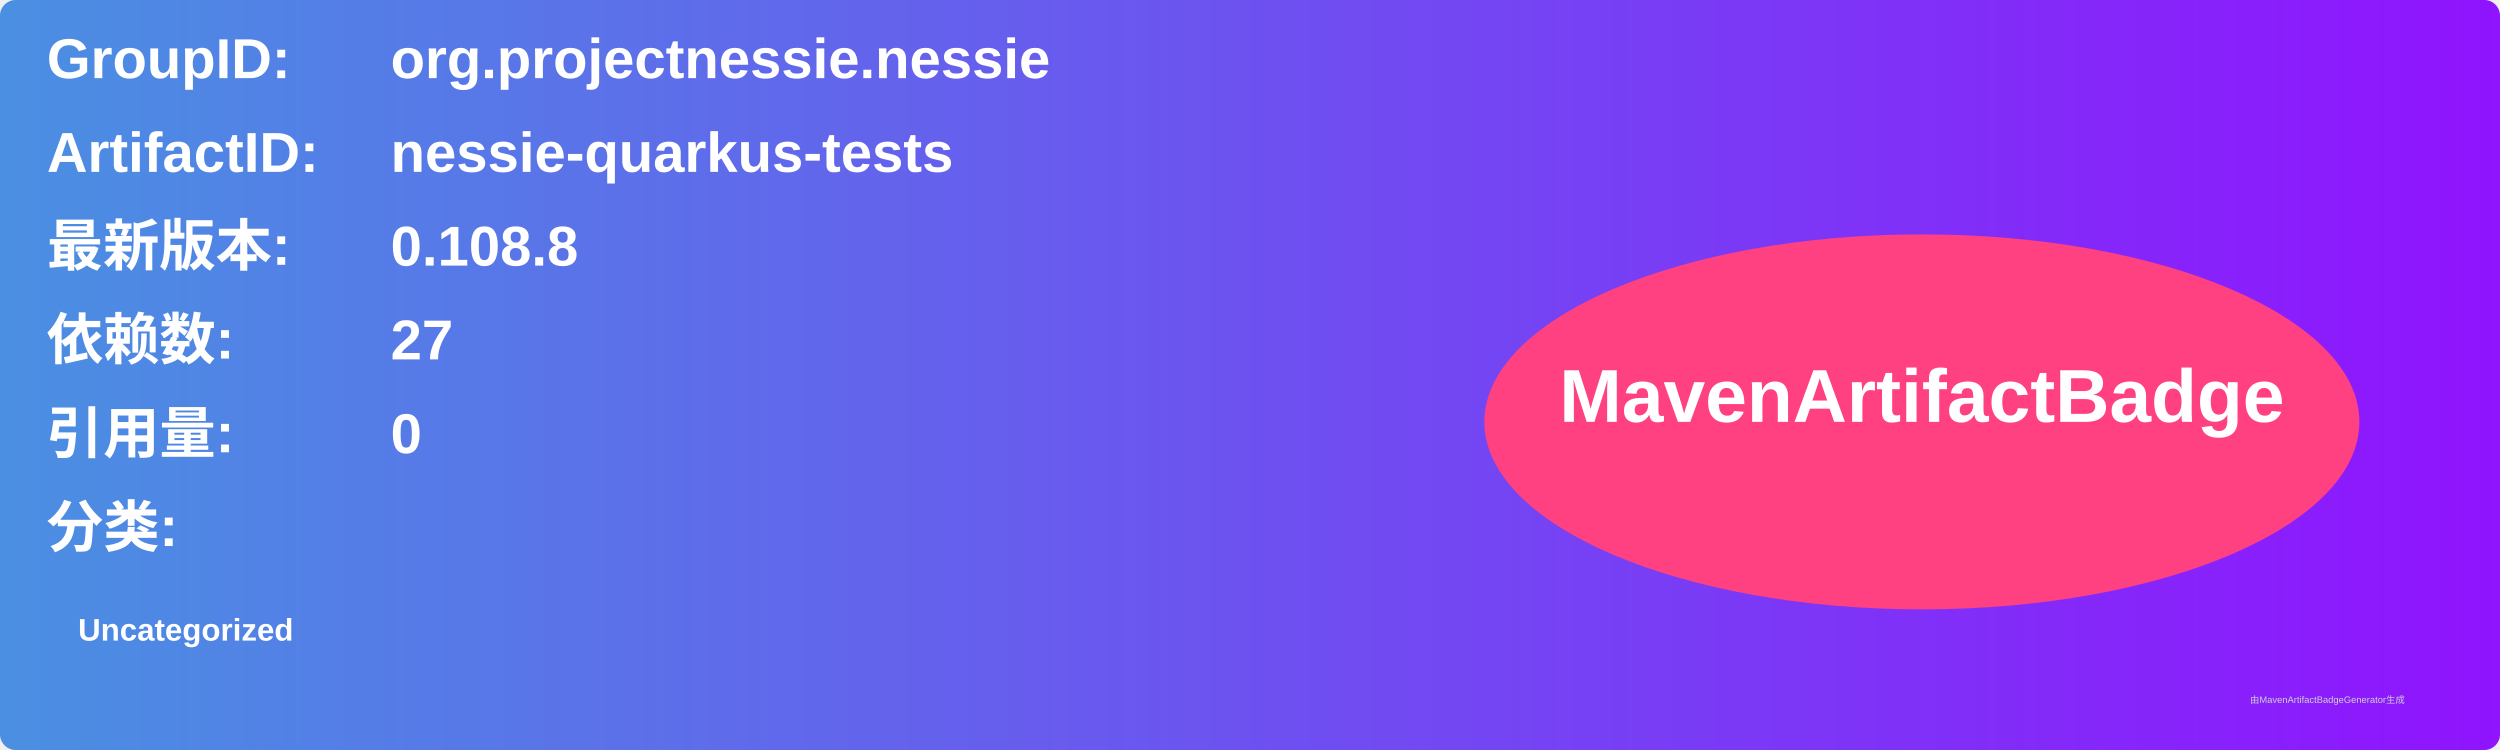
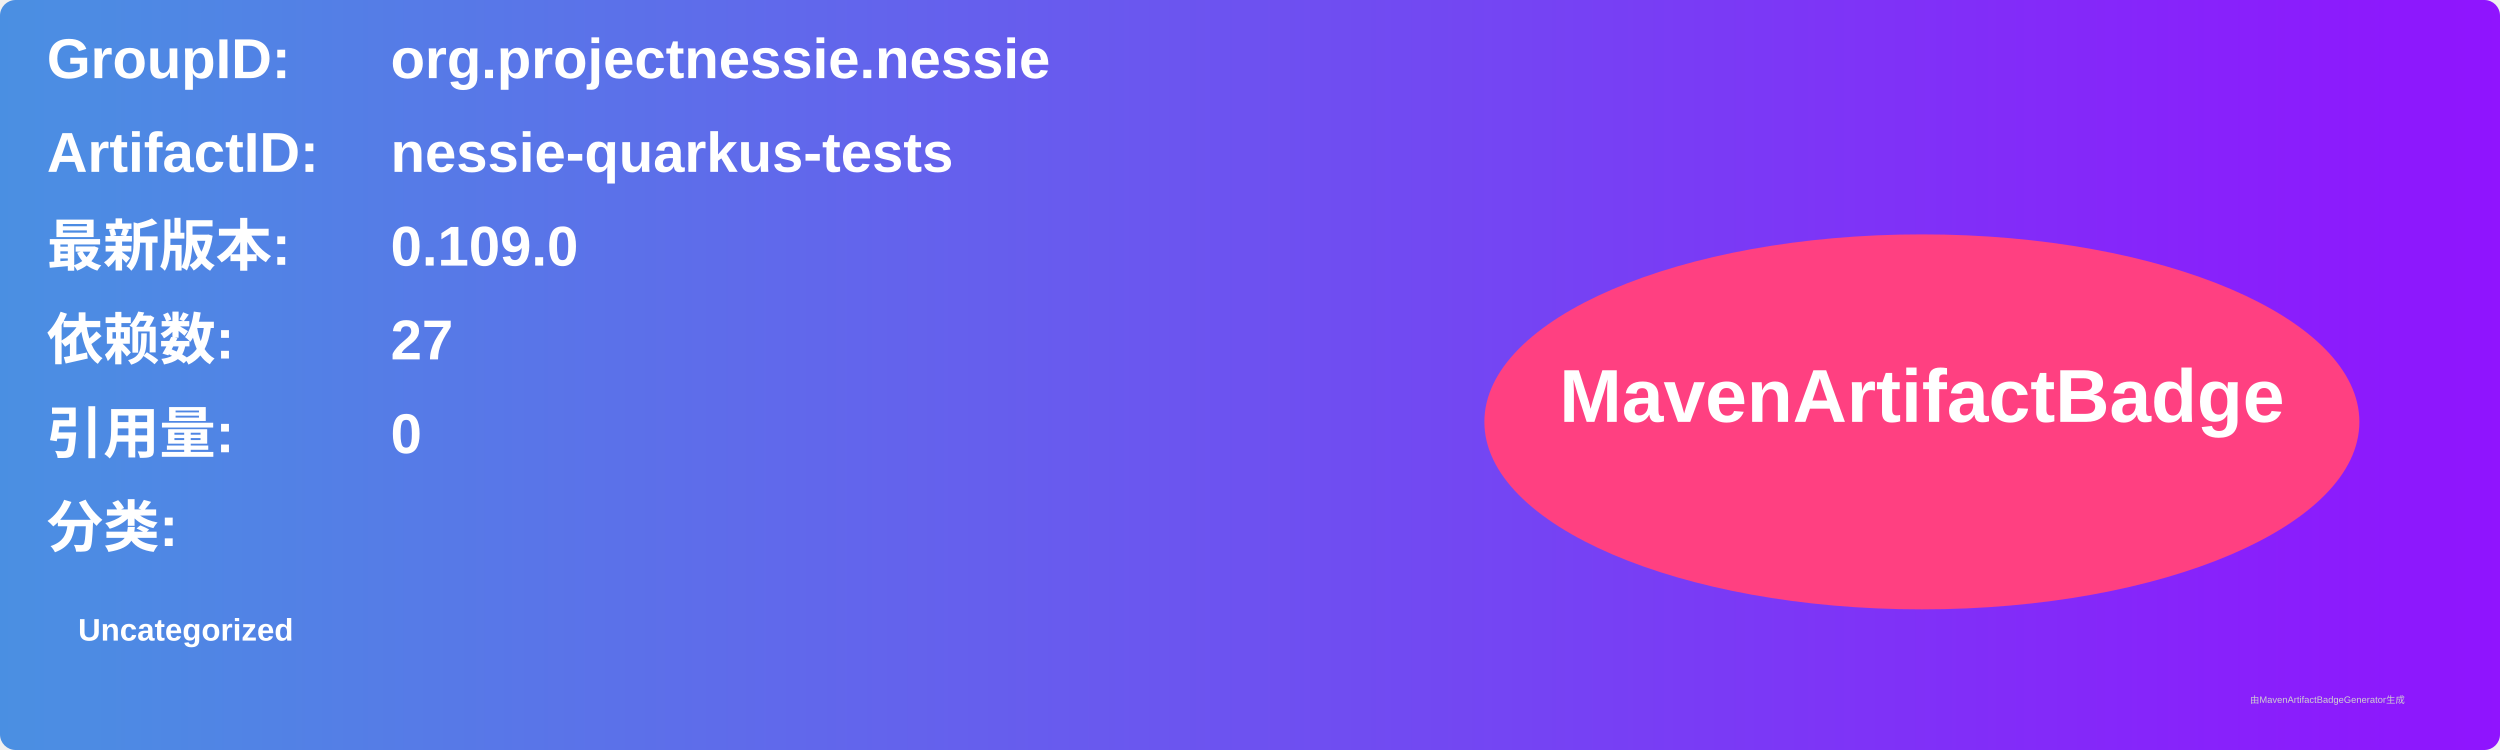
<svg xmlns="http://www.w3.org/2000/svg" width="800" height="240" viewBox="0 0 800 240">
  <linearGradient id="grad" x1="0%" y1="0%" x2="100%" y2="0%">
    <stop offset="0%" stop-color="#4a90e2" />
    <stop offset="100%" stop-color="#9013fe" />
  </linearGradient>
  <rect width="100%" height="100%" rx="5" ry="5" fill="url(#grad)" />
  <g transform="translate(15, 15)">
    <text x="0" y="10" font-family="Arial" font-size="18" fill="white" font-weight="bold" width="260">GroupID:</text>
    <text x="110" y="10" font-family="Arial" font-size="18" fill="white" font-weight="bold" width="460">org.projectnessie.nessie</text>
    <text x="0" y="40" font-family="Arial" font-size="18" fill="white" font-weight="bold" width="260">ArtifactID:</text>
    <text x="110" y="40" font-family="Arial" font-size="18" fill="white" font-weight="bold" width="460">nessie-quarkus-tests</text>
    <text x="0" y="70" font-family="Arial" font-size="18" fill="white" font-weight="bold">最新版本:</text>
    <text x="110" y="70" font-family="Arial" font-size="18" fill="white" font-weight="bold">
-       <tspan font-weight="bold">0.108.8</tspan>
+       <tspan font-weight="bold">0.109.0</tspan>
    </text>
    <text x="0" y="100" font-family="Arial" font-size="18" fill="white" font-weight="bold">依赖数: </text>
    <text x="110" y="100" font-family="Arial" font-size="18" fill="white">
      <tspan font-weight="bold">27</tspan>
    </text>
    <text x="0" y="130" font-family="Arial" font-size="18" fill="white" font-weight="bold">引用量: </text>
    <text x="110" y="130" font-family="Arial" font-size="18" fill="white">
      <tspan font-weight="bold">0</tspan>
    </text>
    <text x="0" y="160" font-family="Arial" font-size="18" fill="white" font-weight="bold">分类:</text>
    <text x="10" y="190" font-family="Arial" font-size="10" fill="white">
      <tspan font-weight="bold">Uncategorized</tspan>
    </text>
    <ellipse cx="600" cy="120" rx="140" ry="60" fill="#ff4081" />
    <text x="600" y="120" text-anchor="middle" font-family="Arial" font-size="24" fill="white" font-weight="bold">MavenArtifactBadge</text>
  </g>
  <text x="720" y="225" font-family="Arial" font-size="3" fill="#d0d0d0">由MavenArtifactBadgeGenerator生成</text>
</svg>
